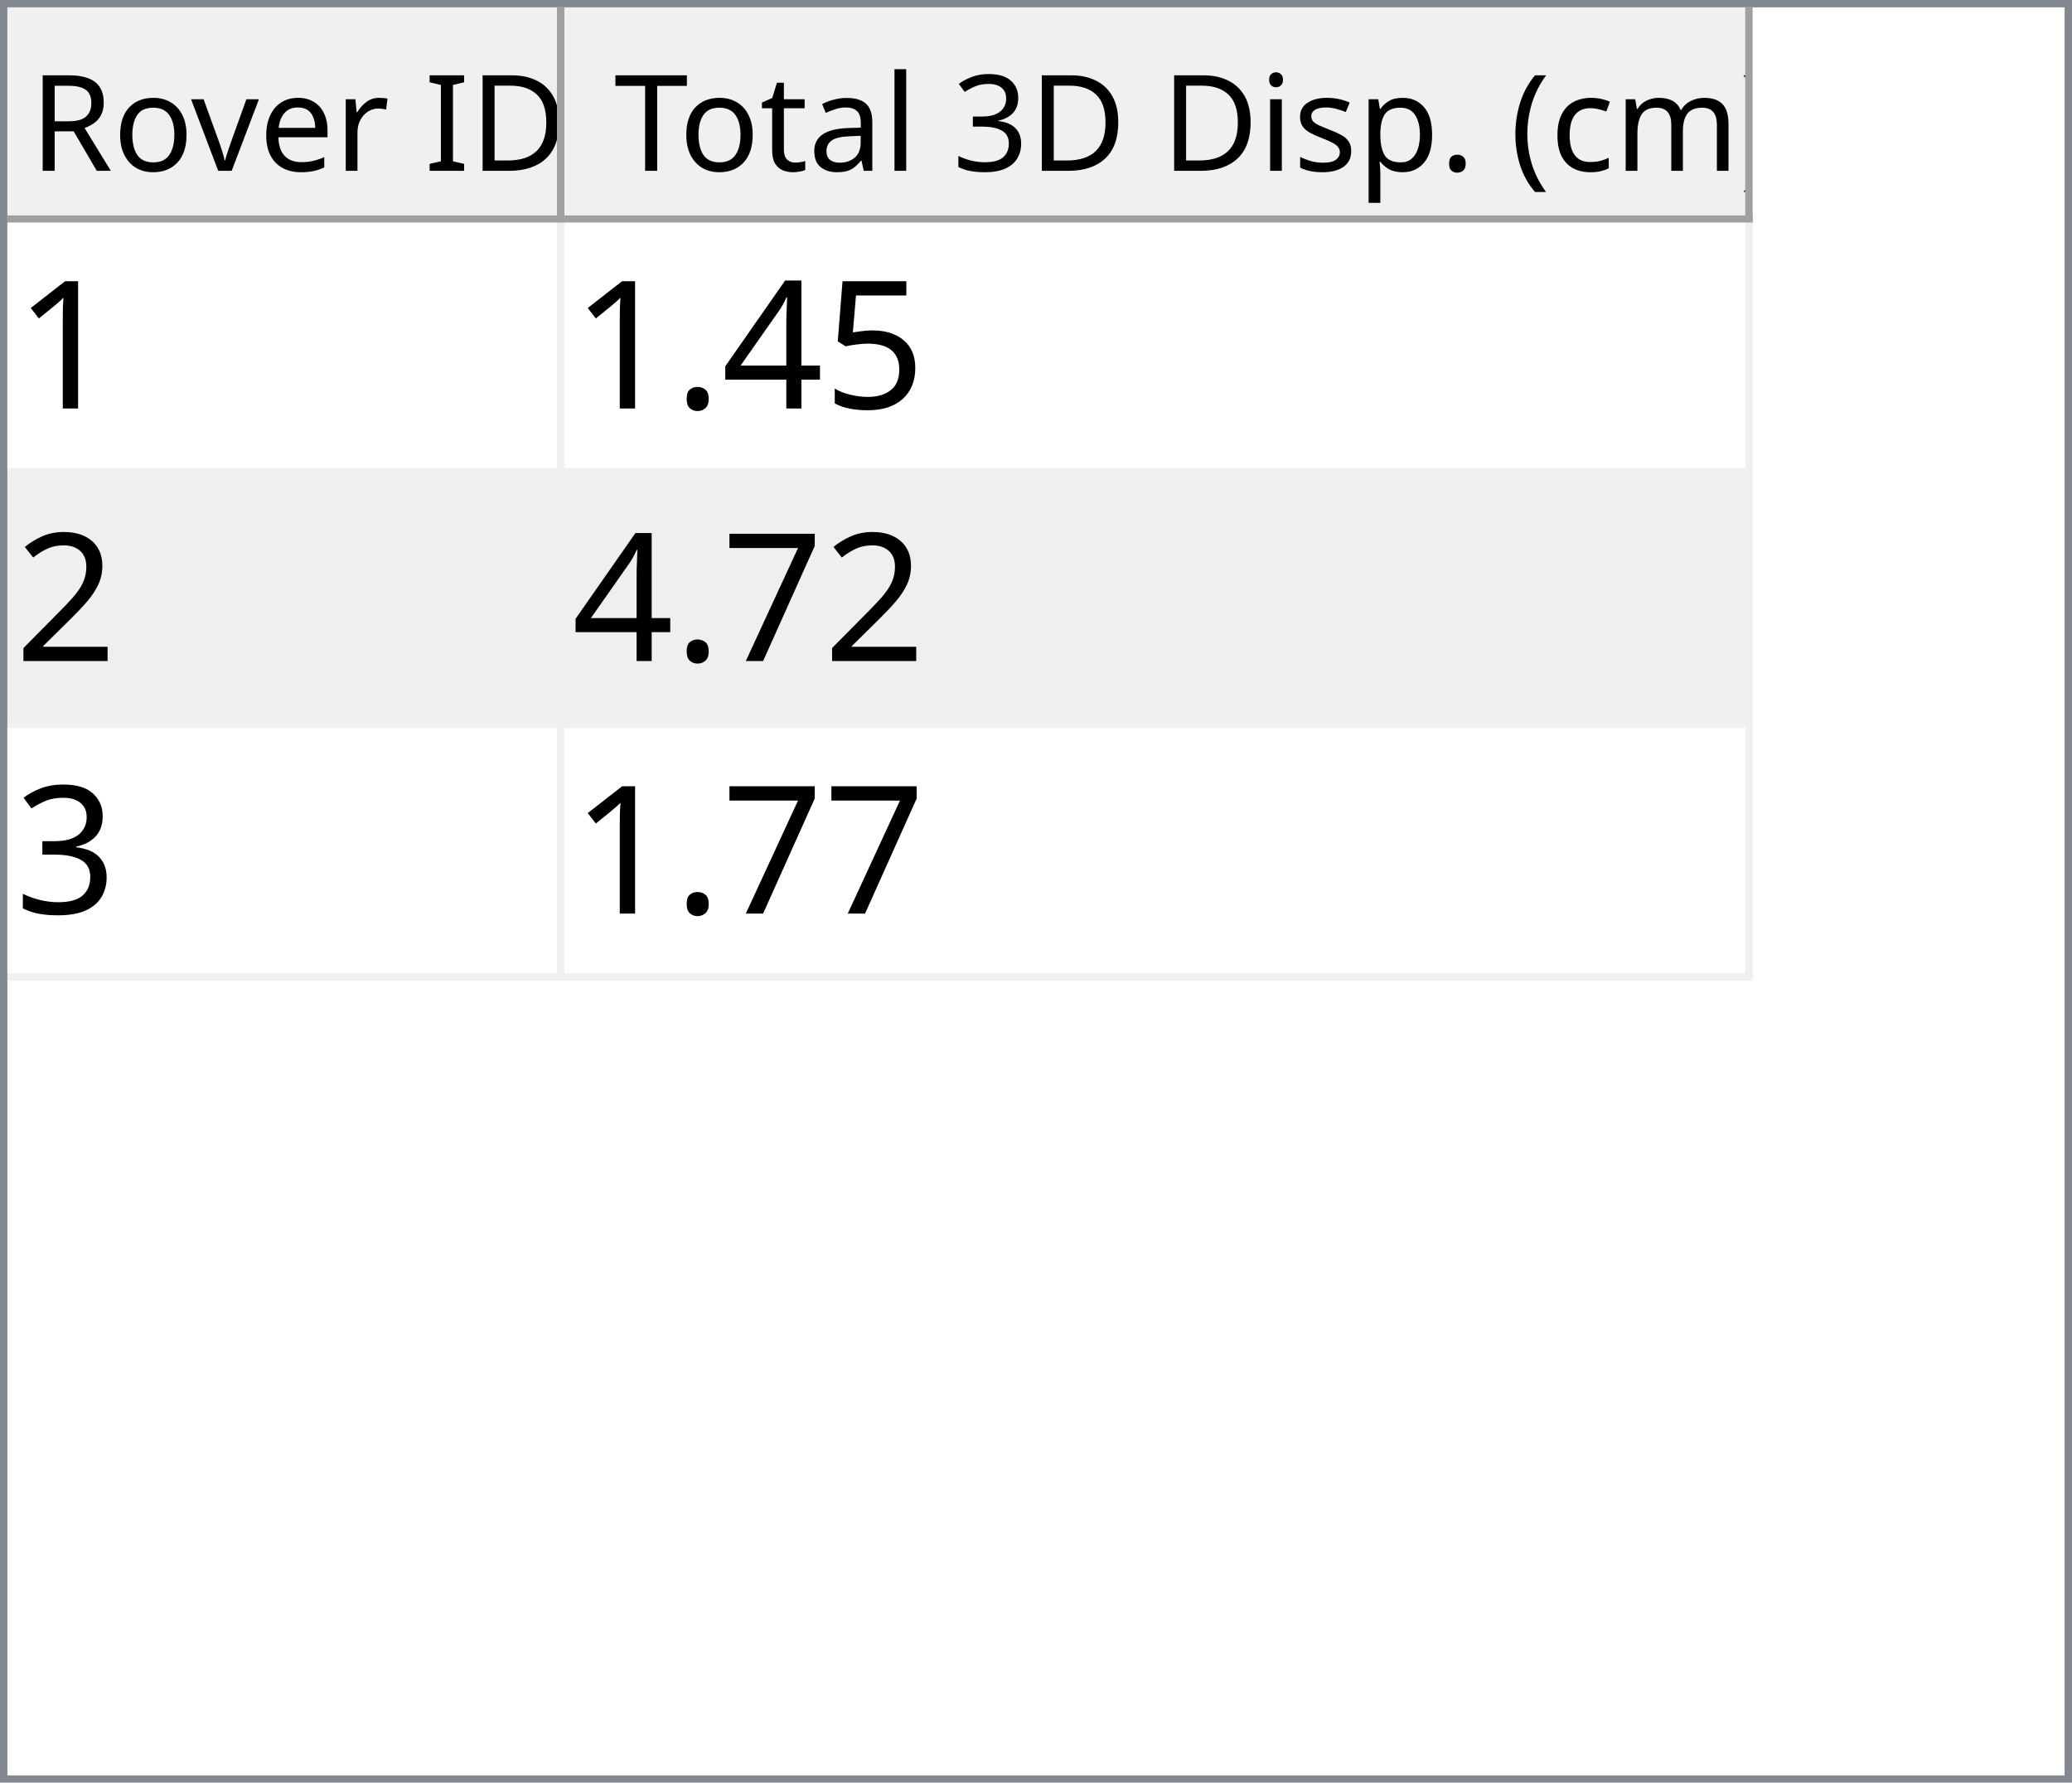
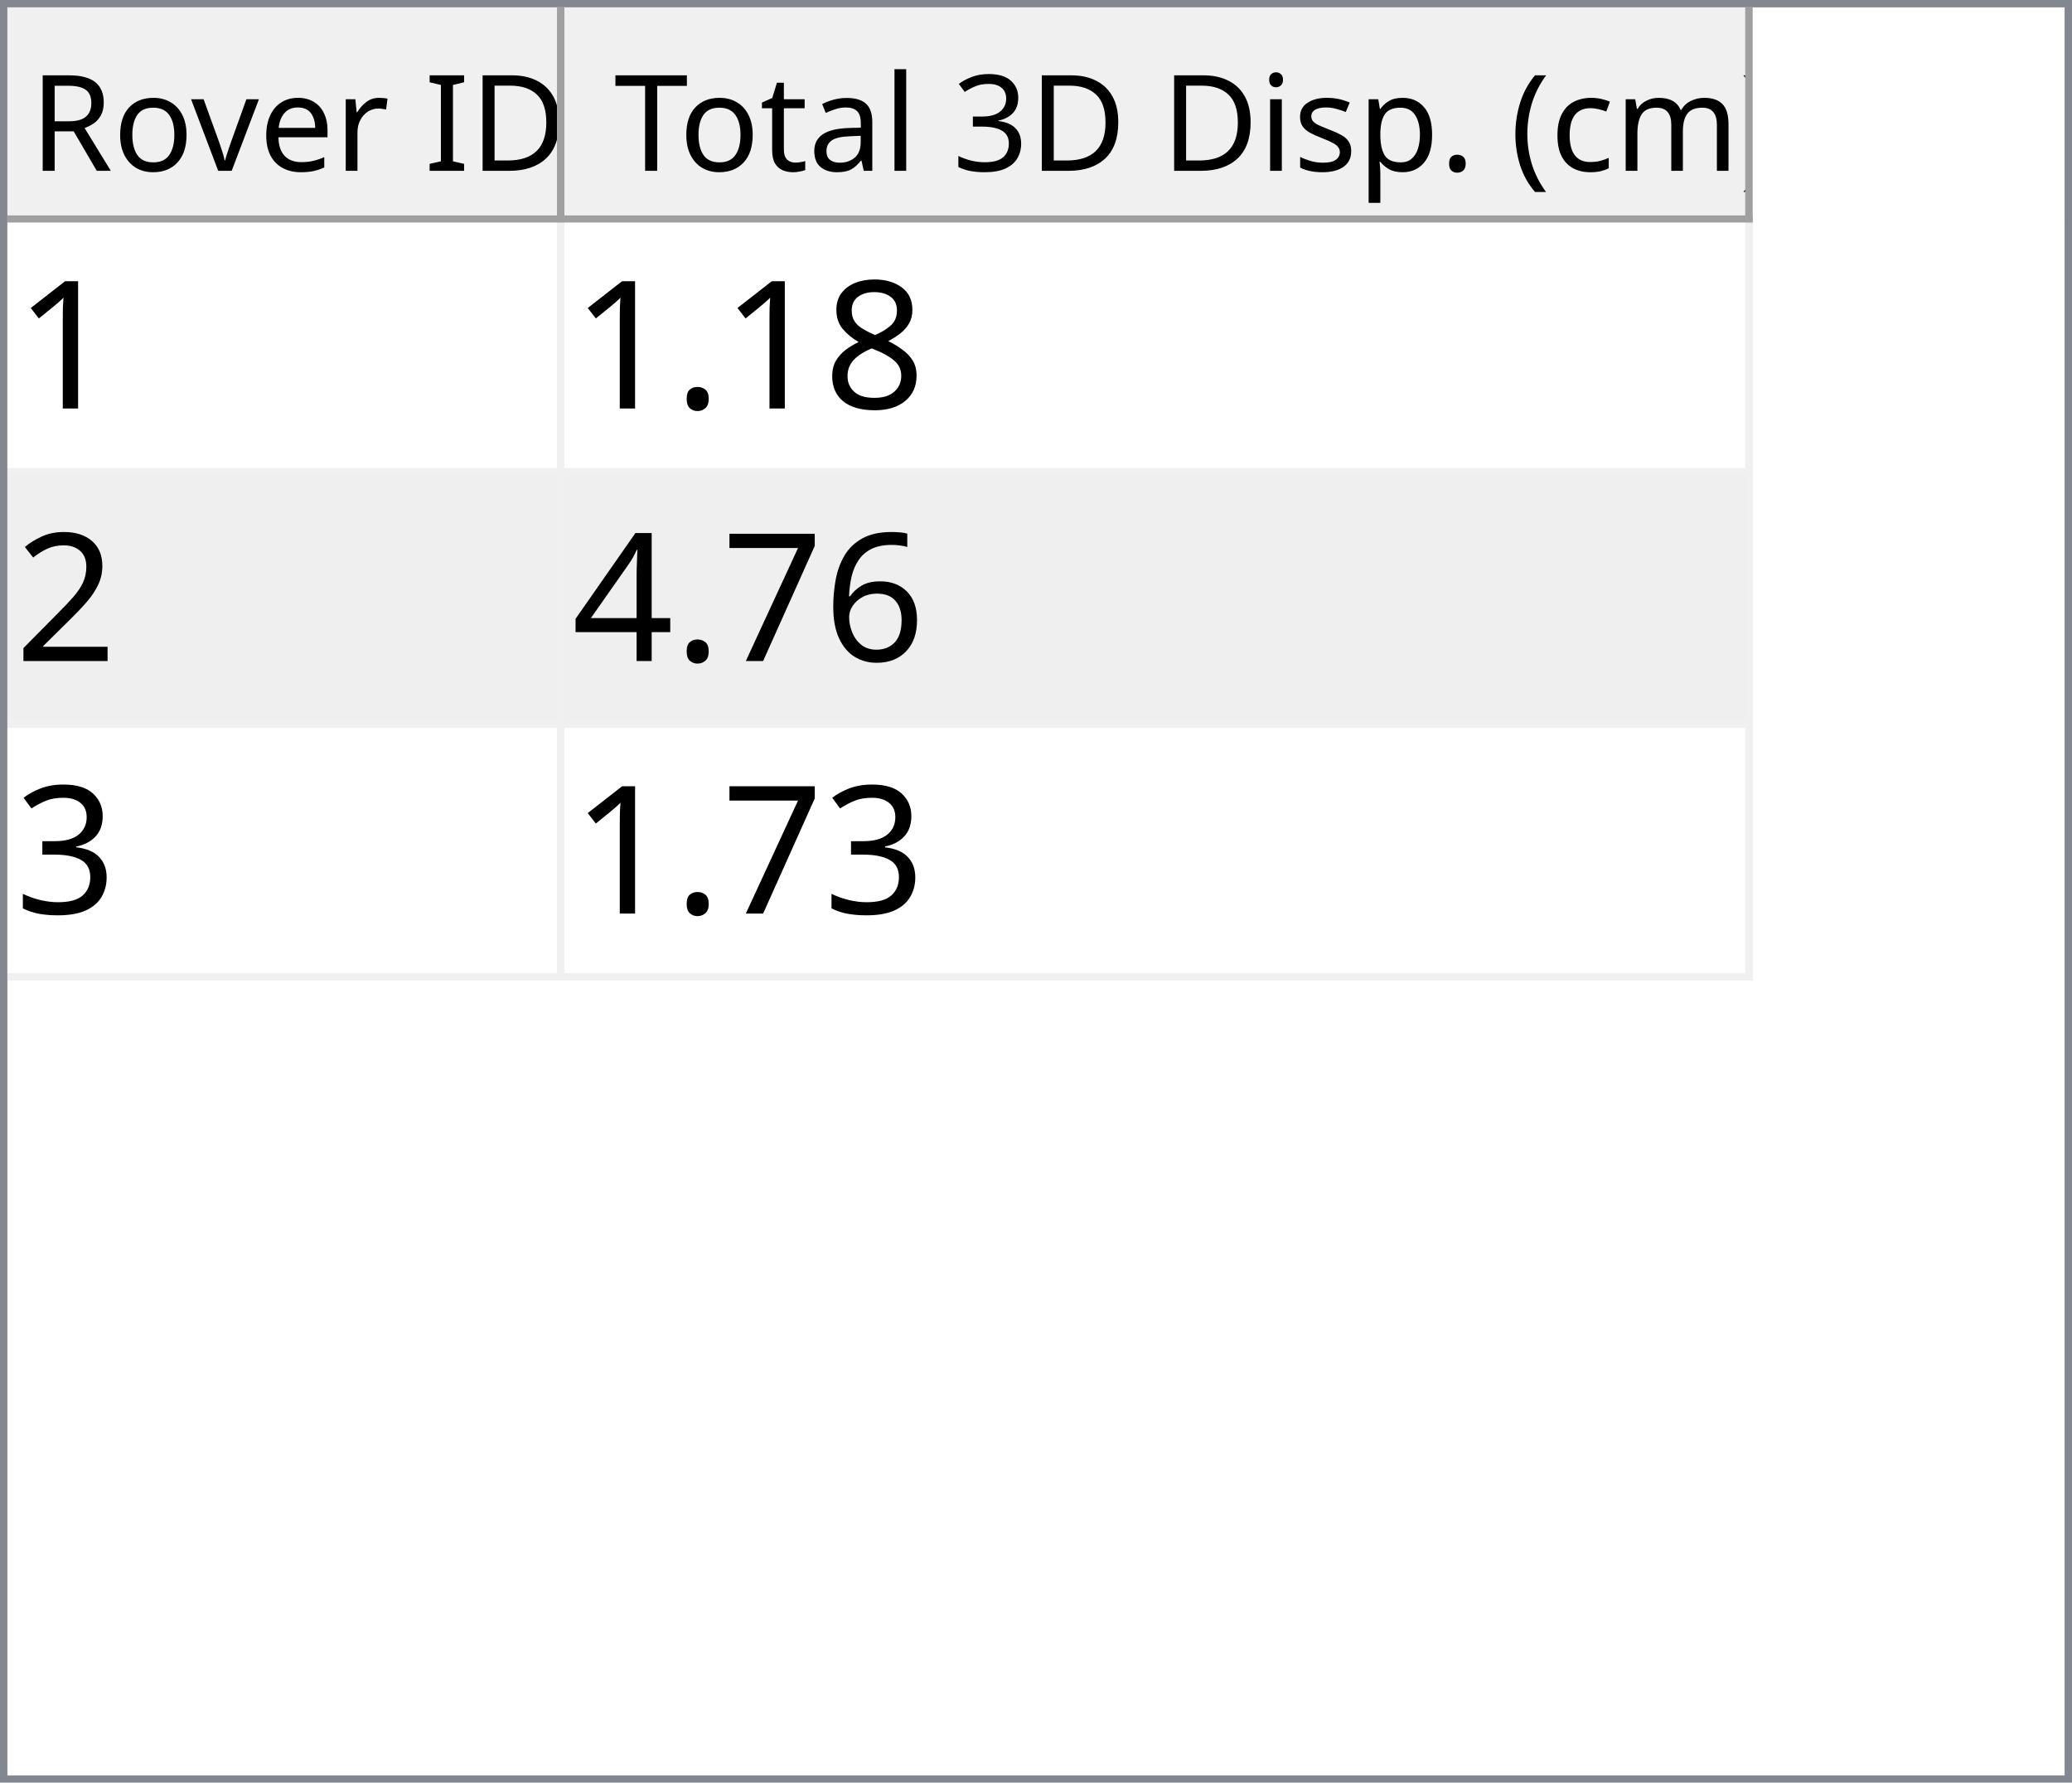
<svg xmlns="http://www.w3.org/2000/svg" style="fill-opacity:1; color-rendering:auto; color-interpolation:auto; text-rendering:auto; stroke:black; stroke-linecap:square; stroke-miterlimit:10; shape-rendering:auto; stroke-opacity:1; fill:black; stroke-dasharray:none; font-weight:normal; stroke-width:1; font-family:'Dialog'; font-style:normal; stroke-linejoin:miter; font-size:12px; stroke-dashoffset:0; image-rendering:auto;" width="279" height="240">
  <defs id="genericDefs" />
  <g>
    <defs id="defs1">
      <clipPath clipPathUnits="userSpaceOnUse" id="clipPath1">
        <path d="M0 0 L279 0 L279 240 L0 240 L0 0 Z" />
      </clipPath>
      <clipPath clipPathUnits="userSpaceOnUse" id="clipPath2">
        <path d="M0 0 L0 240 L279 240 L279 0 Z" />
      </clipPath>
      <clipPath clipPathUnits="userSpaceOnUse" id="clipPath3">
        <path d="M0 0 L0 29 L277 29 L277 0 Z" />
      </clipPath>
      <clipPath clipPathUnits="userSpaceOnUse" id="clipPath4">
        <path d="M0 0 L0 29 L75 29 L75 0 Z" />
      </clipPath>
      <clipPath clipPathUnits="userSpaceOnUse" id="clipPath5">
        <path d="M1 1 L1 28 L74 28 L74 1 Z" />
      </clipPath>
      <clipPath clipPathUnits="userSpaceOnUse" id="clipPath6">
        <path d="M0 0 L0 27 L73 27 L73 0 Z" />
      </clipPath>
      <clipPath clipPathUnits="userSpaceOnUse" id="clipPath7">
        <path d="M-0.5 -0.5 L-0.5 28.5 L74.5 28.5 L74.5 -0.5 Z" />
      </clipPath>
      <clipPath clipPathUnits="userSpaceOnUse" id="clipPath8">
        <path d="M0 0 L0 29 L160 29 L160 0 Z" />
      </clipPath>
      <clipPath clipPathUnits="userSpaceOnUse" id="clipPath9">
        <path d="M1 1 L1 28 L159 28 L159 1 Z" />
      </clipPath>
      <clipPath clipPathUnits="userSpaceOnUse" id="clipPath10">
        <path d="M0 0 L0 27 L158 27 L158 0 Z" />
      </clipPath>
      <clipPath clipPathUnits="userSpaceOnUse" id="clipPath11">
        <path d="M-0.5 -0.5 L-0.5 28.5 L159.5 28.5 L159.5 -0.5 Z" />
      </clipPath>
      <clipPath clipPathUnits="userSpaceOnUse" id="clipPath12">
        <path d="M0 0 L0 209 L277 209 L277 0 Z" />
      </clipPath>
      <clipPath clipPathUnits="userSpaceOnUse" id="clipPath13">
        <path d="M0 0 L0 102 L235 102 L235 0 Z" />
      </clipPath>
      <clipPath clipPathUnits="userSpaceOnUse" id="clipPath14">
        <path d="M-0.5 -0.5 L-0.5 101.5 L234.5 101.5 L234.5 -0.5 Z" />
      </clipPath>
      <clipPath clipPathUnits="userSpaceOnUse" id="clipPath15">
        <path d="M0 0 L0 33 L74 33 L74 0 Z" />
      </clipPath>
      <clipPath clipPathUnits="userSpaceOnUse" id="clipPath16">
        <path d="M0 0 L0 33 L159 33 L159 0 Z" />
      </clipPath>
      <font horiz-adv-x="64.551" id="font1">
        <font-face ascent="107.91" descent="25.098" units-per-em="100" style="font-style:normal; font-family:Segoe UI; font-weight:normal;" />
        <missing-glyph horiz-adv-x="64.551" d="M8.109 0 L8.109 68.266 L56.453 68.266 L56.453 0 L8.109 0 ZM15.328 7.234 L49.219 7.234 L49.219 61.031 L15.328 61.031 L15.328 7.234 Z" />
        <glyph unicode="D" horiz-adv-x="70.117" d="M9.188 0 L9.188 70.016 L28.516 70.016 Q65.531 70.016 65.531 35.891 Q65.531 19.672 55.25 9.836 Q44.969 0 27.734 0 L9.188 0 ZM17.391 62.594 L17.391 7.422 L27.828 7.422 Q41.609 7.422 49.273 14.797 Q56.938 22.172 56.938 35.688 Q56.938 62.594 28.328 62.594 L17.391 62.594 Z" />
        <glyph unicode="I" horiz-adv-x="26.611" d="M17.391 0 L9.188 0 L9.188 70.016 L17.391 70.016 L17.391 0 Z" />
        <glyph unicode=" " horiz-adv-x="27.393" d="" />
        <glyph unicode="r" horiz-adv-x="34.766" d="M34.188 41.891 Q32.078 43.5 28.125 43.5 Q23 43.5 19.555 38.672 Q16.109 33.844 16.109 25.484 L16.109 0 L8.109 0 L8.109 50 L16.109 50 L16.109 39.703 L16.312 39.703 Q18.016 44.969 21.531 47.922 Q25.047 50.875 29.391 50.875 Q32.516 50.875 34.188 50.203 L34.188 41.891 Z" />
        <glyph unicode="e" horiz-adv-x="52.295" d="M48.297 23 L12.984 23 Q13.188 14.656 17.484 10.109 Q21.781 5.562 29.297 5.562 Q37.75 5.562 44.828 11.141 L44.828 3.609 Q38.234 -1.172 27.391 -1.172 Q16.797 -1.172 10.742 5.641 Q4.688 12.453 4.688 24.812 Q4.688 36.469 11.305 43.82 Q17.922 51.172 27.734 51.172 Q37.547 51.172 42.922 44.828 Q48.297 38.484 48.297 27.203 L48.297 23 ZM40.094 29.781 Q40.047 36.719 36.75 40.578 Q33.453 44.438 27.594 44.438 Q21.922 44.438 17.969 40.383 Q14.016 36.328 13.094 29.781 L40.094 29.781 Z" />
        <glyph unicode="v" horiz-adv-x="47.9" d="M47.406 50 L27.484 0 L19.625 0 L0.688 50 L9.469 50 L22.172 13.672 Q23.578 9.672 23.922 6.688 L24.125 6.688 Q24.609 10.453 25.688 13.484 L38.969 50 L47.406 50 Z" />
        <glyph unicode="o" horiz-adv-x="58.594" d="M29 -1.172 Q17.922 -1.172 11.305 5.836 Q4.688 12.844 4.688 24.422 Q4.688 37.016 11.57 44.094 Q18.453 51.172 30.172 51.172 Q41.359 51.172 47.633 44.289 Q53.906 37.406 53.906 25.203 Q53.906 13.234 47.141 6.031 Q40.375 -1.172 29 -1.172 ZM29.594 44.438 Q21.875 44.438 17.383 39.188 Q12.891 33.938 12.891 24.703 Q12.891 15.828 17.43 10.695 Q21.969 5.562 29.594 5.562 Q37.359 5.562 41.531 10.594 Q45.703 15.625 45.703 24.906 Q45.703 34.281 41.531 39.359 Q37.359 44.438 29.594 44.438 Z" />
        <glyph unicode="R" horiz-adv-x="59.814" d="M59.375 0 L49.609 0 L37.891 19.625 Q36.281 22.359 34.766 24.289 Q33.25 26.219 31.664 27.438 Q30.078 28.656 28.25 29.219 Q26.422 29.781 24.125 29.781 L17.391 29.781 L17.391 0 L9.188 0 L9.188 70.016 L30.078 70.016 Q34.672 70.016 38.555 68.867 Q42.438 67.719 45.289 65.375 Q48.141 63.031 49.758 59.547 Q51.375 56.062 51.375 51.375 Q51.375 47.703 50.273 44.656 Q49.172 41.609 47.148 39.211 Q45.125 36.812 42.266 35.133 Q39.406 33.453 35.844 32.516 L35.844 32.328 Q37.594 31.547 38.891 30.547 Q40.188 29.547 41.359 28.18 Q42.531 26.812 43.68 25.078 Q44.828 23.344 46.234 21.047 L59.375 0 ZM17.391 62.594 L17.391 37.203 L28.516 37.203 Q31.594 37.203 34.203 38.133 Q36.812 39.062 38.719 40.797 Q40.625 42.531 41.703 45.047 Q42.781 47.562 42.781 50.688 Q42.781 56.297 39.141 59.445 Q35.5 62.594 28.609 62.594 L17.391 62.594 Z" />
        <glyph unicode=")" horiz-adv-x="30.176" d="M8.297 -15.922 L1.172 -15.922 Q16.406 2.344 16.406 26.812 Q16.406 51.469 1.078 70.016 L8.297 70.016 Q23.531 52.156 23.531 26.703 Q23.531 1.375 8.297 -15.922 Z" />
        <glyph unicode="m" horiz-adv-x="86.133" d="M79.109 0 L71.094 0 L71.094 28.719 Q71.094 37.016 68.531 40.727 Q65.969 44.438 59.906 44.438 Q54.781 44.438 51.195 39.75 Q47.609 35.062 47.609 28.516 L47.609 0 L39.594 0 L39.594 29.688 Q39.594 44.438 28.219 44.438 Q22.953 44.438 19.531 40.016 Q16.109 35.594 16.109 28.516 L16.109 0 L8.109 0 L8.109 50 L16.109 50 L16.109 42.094 L16.312 42.094 Q21.625 51.172 31.844 51.172 Q36.969 51.172 40.773 48.312 Q44.578 45.453 46 40.828 Q51.562 51.172 62.594 51.172 Q79.109 51.172 79.109 30.812 L79.109 0 Z" />
        <glyph unicode="c" horiz-adv-x="46.191" d="M42.188 2.297 Q36.422 -1.172 28.516 -1.172 Q17.828 -1.172 11.258 5.789 Q4.688 12.75 4.688 23.828 Q4.688 36.188 11.766 43.68 Q18.844 51.172 30.672 51.172 Q37.25 51.172 42.281 48.734 L42.281 40.531 Q36.719 44.438 30.375 44.438 Q22.703 44.438 17.797 38.945 Q12.891 33.453 12.891 24.516 Q12.891 15.719 17.508 10.641 Q22.125 5.562 29.891 5.562 Q36.422 5.562 42.188 9.906 L42.188 2.297 Z" />
        <glyph unicode="(" horiz-adv-x="30.176" d="M29.109 -15.922 L21.969 -15.922 Q6.844 1.375 6.844 26.703 Q6.844 52.156 21.969 70.016 L29.203 70.016 Q13.875 51.469 13.875 26.812 Q13.875 2.344 29.109 -15.922 Z" />
        <glyph unicode="." horiz-adv-x="21.68" d="M10.891 -1.078 Q8.641 -1.078 7.055 0.539 Q5.469 2.156 5.469 4.391 Q5.469 6.641 7.055 8.273 Q8.641 9.906 10.891 9.906 Q13.188 9.906 14.797 8.273 Q16.406 6.641 16.406 4.391 Q16.406 2.156 14.797 0.539 Q13.188 -1.078 10.891 -1.078 Z" />
        <glyph unicode="p" horiz-adv-x="58.789" d="M16.312 7.234 L16.109 7.234 L16.109 -23 L8.109 -23 L8.109 50 L16.109 50 L16.109 41.219 L16.312 41.219 Q22.219 51.172 33.594 51.172 Q43.266 51.172 48.688 44.461 Q54.109 37.75 54.109 26.469 Q54.109 13.922 48 6.375 Q41.891 -1.172 31.297 -1.172 Q21.578 -1.172 16.312 7.234 ZM16.109 27.391 L16.109 20.406 Q16.109 14.203 20.141 9.883 Q24.172 5.562 30.375 5.562 Q37.641 5.562 41.773 11.133 Q45.906 16.703 45.906 26.609 Q45.906 34.969 42.047 39.703 Q38.188 44.438 31.594 44.438 Q24.609 44.438 20.359 39.578 Q16.109 34.719 16.109 27.391 Z" />
        <glyph unicode="s" horiz-adv-x="42.432" d="M5.078 1.812 L5.078 10.406 Q11.625 5.562 19.484 5.562 Q30.031 5.562 30.031 12.594 Q30.031 14.594 29.125 15.992 Q28.219 17.391 26.68 18.461 Q25.141 19.531 23.07 20.383 Q21 21.234 18.609 22.172 Q15.281 23.484 12.766 24.828 Q10.25 26.172 8.57 27.859 Q6.891 29.547 6.031 31.695 Q5.172 33.844 5.172 36.719 Q5.172 40.234 6.789 42.945 Q8.406 45.656 11.086 47.484 Q13.766 49.312 17.211 50.242 Q20.656 51.172 24.312 51.172 Q30.812 51.172 35.938 48.922 L35.938 40.828 Q30.422 44.438 23.25 44.438 Q21 44.438 19.195 43.922 Q17.391 43.406 16.094 42.477 Q14.797 41.547 14.086 40.258 Q13.375 38.969 13.375 37.406 Q13.375 35.453 14.086 34.133 Q14.797 32.812 16.164 31.789 Q17.531 30.766 19.484 29.938 Q21.438 29.109 23.922 28.125 Q27.25 26.859 29.883 25.516 Q32.516 24.172 34.375 22.484 Q36.234 20.797 37.234 18.602 Q38.234 16.406 38.234 13.375 Q38.234 9.672 36.602 6.938 Q34.969 4.203 32.234 2.398 Q29.5 0.594 25.93 -0.289 Q22.359 -1.172 18.453 -1.172 Q10.75 -1.172 5.078 1.812 Z" />
        <glyph unicode="i" horiz-adv-x="24.219" d="M12.203 62.703 Q10.062 62.703 8.547 64.164 Q7.031 65.625 7.031 67.875 Q7.031 70.125 8.547 71.609 Q10.062 73.094 12.203 73.094 Q14.406 73.094 15.945 71.609 Q17.484 70.125 17.484 67.875 Q17.484 65.719 15.945 64.211 Q14.406 62.703 12.203 62.703 ZM16.109 0 L8.109 0 L8.109 50 L16.109 50 L16.109 0 Z" />
        <glyph unicode="3" horiz-adv-x="53.906" d="M46.531 19.828 Q46.531 15.094 44.75 11.211 Q42.969 7.328 39.719 4.57 Q36.469 1.812 31.93 0.297 Q27.391 -1.219 21.922 -1.219 Q11.922 -1.219 6 2.594 L6 11.188 Q13.094 5.609 22.219 5.609 Q25.875 5.609 28.828 6.539 Q31.781 7.469 33.906 9.227 Q36.031 10.984 37.18 13.477 Q38.328 15.969 38.328 19.094 Q38.328 32.812 18.797 32.812 L12.984 32.812 L12.984 39.594 L18.5 39.594 Q35.797 39.594 35.797 52.484 Q35.797 64.406 22.609 64.406 Q15.188 64.406 8.688 59.422 L8.688 67.188 Q15.375 71.188 24.609 71.188 Q29 71.188 32.57 69.969 Q36.141 68.75 38.68 66.555 Q41.219 64.359 42.609 61.281 Q44 58.203 44 54.5 Q44 40.672 30.031 36.719 L30.031 36.531 Q33.594 36.141 36.625 34.797 Q39.656 33.453 41.852 31.305 Q44.047 29.156 45.289 26.25 Q46.531 23.344 46.531 19.828 Z" />
        <glyph unicode="l" horiz-adv-x="24.219" d="M16.109 0 L8.109 0 L8.109 74.031 L16.109 74.031 L16.109 0 Z" />
        <glyph unicode="a" horiz-adv-x="50.879" d="M43.891 0 L35.891 0 L35.891 7.812 L35.688 7.812 Q30.469 -1.172 20.312 -1.172 Q12.844 -1.172 8.617 2.781 Q4.391 6.734 4.391 13.281 Q4.391 27.297 20.906 29.594 L35.891 31.688 Q35.891 44.438 25.594 44.438 Q16.547 44.438 9.281 38.281 L9.281 46.484 Q16.656 51.172 26.266 51.172 Q43.891 51.172 43.891 32.516 L43.891 0 ZM35.891 25.297 L23.828 23.641 Q18.266 22.859 15.43 20.875 Q12.594 18.891 12.594 13.875 Q12.594 10.203 15.211 7.883 Q17.828 5.562 22.172 5.562 Q28.125 5.562 32.008 9.742 Q35.891 13.922 35.891 20.312 L35.891 25.297 Z" />
        <glyph unicode="t" horiz-adv-x="33.887" d="M31.297 0.484 Q28.469 -1.078 23.828 -1.078 Q10.688 -1.078 10.688 13.578 L10.688 43.172 L2.094 43.172 L2.094 50 L10.688 50 L10.688 62.203 L18.703 64.797 L18.703 50 L31.297 50 L31.297 43.172 L18.703 43.172 L18.703 14.984 Q18.703 9.969 20.414 7.82 Q22.125 5.672 26.078 5.672 Q29.109 5.672 31.297 7.328 L31.297 0.484 Z" />
        <glyph unicode="T" horiz-adv-x="52.393" d="M50.594 62.594 L30.375 62.594 L30.375 0 L22.172 0 L22.172 62.594 L2 62.594 L2 70.016 L50.594 70.016 L50.594 62.594 Z" />
      </font>
      <font horiz-adv-x="75.0" id="font2">
        <font-face ascent="100.537" descent="21.973" units-per-em="100" style="font-style:normal; font-family:sans-serif; font-weight:normal;" />
        <missing-glyph horiz-adv-x="75.0" d="M12.5 0 L12.5 62.5 L62.5 62.5 L62.5 0 L12.5 0 ZM14.062 1.562 L60.938 1.562 L60.938 60.938 L14.062 60.938 L14.062 1.562 Z" />
        <glyph unicode="1" horiz-adv-x="55.615" d="M37.25 0 L28.469 0 L28.469 56 Q25.297 52.984 20.141 49.953 Q14.984 46.922 10.891 45.406 L10.891 53.906 Q18.266 57.375 23.781 62.305 Q29.297 67.234 31.594 71.875 L37.25 71.875 L37.25 0 Z" />
-         <glyph unicode="5" horiz-adv-x="55.615" d="M4.156 18.75 L13.375 19.531 Q14.406 12.797 18.141 9.398 Q21.875 6 27.156 6 Q33.5 6 37.891 10.789 Q42.281 15.578 42.281 23.484 Q42.281 31 38.062 35.352 Q33.844 39.703 27 39.703 Q22.75 39.703 19.336 37.773 Q15.922 35.844 13.969 32.766 L5.719 33.844 L12.641 70.609 L48.25 70.609 L48.25 62.203 L19.672 62.203 L15.828 42.969 Q22.266 47.469 29.344 47.469 Q38.719 47.469 45.164 40.969 Q51.609 34.469 51.609 24.266 Q51.609 14.547 45.953 7.469 Q39.062 -1.219 27.156 -1.219 Q17.391 -1.219 11.211 4.25 Q5.031 9.719 4.156 18.75 Z" />
-         <glyph unicode="4" horiz-adv-x="55.615" d="M32.328 0 L32.328 17.141 L1.266 17.141 L1.266 25.203 L33.938 71.578 L41.109 71.578 L41.109 25.203 L50.781 25.203 L50.781 17.141 L41.109 17.141 L41.109 0 L32.328 0 ZM32.328 25.203 L32.328 57.469 L9.906 25.203 L32.328 25.203 Z" />
+         <glyph unicode="8" horiz-adv-x="55.615" d="M17.672 38.812 Q12.203 40.828 9.57 44.539 Q6.938 48.25 6.938 53.422 Q6.938 61.234 12.555 66.555 Q18.172 71.875 27.484 71.875 Q36.859 71.875 42.578 66.43 Q48.297 60.984 48.297 53.172 Q48.297 48.188 45.68 44.508 Q43.062 40.828 37.75 38.812 Q44.344 36.672 47.781 31.883 Q51.219 27.094 51.219 20.453 Q51.219 11.281 44.727 5.031 Q38.234 -1.219 27.641 -1.219 Q17.047 -1.219 10.547 5.055 Q4.047 11.328 4.047 20.703 Q4.047 27.688 7.594 32.398 Q11.141 37.109 17.672 38.812 ZM15.922 53.719 Q15.922 48.641 19.195 45.414 Q22.469 42.188 27.688 42.188 Q32.766 42.188 36.016 45.383 Q39.266 48.578 39.266 53.219 Q39.266 58.062 35.914 61.359 Q32.562 64.656 27.594 64.656 Q22.562 64.656 19.242 61.43 Q15.922 58.203 15.922 53.719 ZM13.094 20.656 Q13.094 16.891 14.875 13.375 Q16.656 9.859 20.172 7.93 Q23.688 6 27.734 6 Q34.031 6 38.133 10.055 Q42.234 14.109 42.234 20.359 Q42.234 26.703 38.016 30.859 Q33.797 35.016 27.438 35.016 Q21.234 35.016 17.164 30.914 Q13.094 26.812 13.094 20.656 Z" />
        <glyph unicode="." horiz-adv-x="27.783" d="M9.078 0 L9.078 10.016 L19.094 10.016 L19.094 0 L9.078 0 Z" />
        <glyph unicode="2" horiz-adv-x="55.615" d="M50.344 8.453 L50.344 0 L3.031 0 Q2.938 3.172 4.047 6.109 Q5.859 10.938 9.836 15.625 Q13.812 20.312 21.344 26.469 Q33.016 36.031 37.117 41.625 Q41.219 47.219 41.219 52.203 Q41.219 57.422 37.477 61.008 Q33.734 64.594 27.734 64.594 Q21.391 64.594 17.578 60.789 Q13.766 56.984 13.719 50.25 L4.688 51.172 Q5.609 61.281 11.664 66.578 Q17.719 71.875 27.938 71.875 Q38.234 71.875 44.242 66.164 Q50.25 60.453 50.25 52 Q50.25 47.703 48.492 43.555 Q46.734 39.406 42.656 34.812 Q38.578 30.219 29.109 22.219 Q21.188 15.578 18.945 13.211 Q16.703 10.844 15.234 8.453 L50.344 8.453 Z" />
+         <glyph unicode="6" horiz-adv-x="55.615" d="M49.75 54.047 L41.016 53.375 Q39.844 58.547 37.703 60.891 Q34.125 64.656 28.906 64.656 Q24.703 64.656 21.531 62.312 Q17.391 59.281 14.992 53.469 Q12.594 47.656 12.5 36.922 Q15.672 41.75 20.266 44.094 Q24.859 46.438 29.891 46.438 Q38.672 46.438 44.852 39.969 Q51.031 33.5 51.031 23.25 Q51.031 16.5 48.125 10.719 Q45.219 4.938 40.141 1.859 Q35.062 -1.219 28.609 -1.219 Q17.625 -1.219 10.695 6.859 Q3.766 14.938 3.766 33.5 Q3.766 54.25 11.422 63.672 Q18.109 71.875 29.438 71.875 Q37.891 71.875 43.289 67.141 Q48.688 62.406 49.75 54.047 ZM13.875 23.188 Q13.875 18.656 15.797 14.508 Q17.719 10.359 21.188 8.18 Q24.656 6 28.469 6 Q34.031 6 38.039 10.492 Q42.047 14.984 42.047 22.703 Q42.047 30.125 38.086 34.398 Q34.125 38.672 28.125 38.672 Q22.172 38.672 18.023 34.398 Q13.875 30.125 13.875 23.188 Z" />
        <glyph unicode="7" horiz-adv-x="55.615" d="M4.734 62.203 L4.734 70.656 L51.078 70.656 L51.078 63.812 Q44.234 56.547 37.523 44.484 Q30.812 32.422 27.156 19.672 Q24.516 10.688 23.781 0 L14.75 0 Q14.891 8.453 18.062 20.414 Q21.234 32.375 27.172 43.484 Q33.109 54.594 39.797 62.203 L4.734 62.203 Z" />
+         <glyph unicode="4" horiz-adv-x="55.615" d="M32.328 0 L32.328 17.141 L1.266 17.141 L1.266 25.203 L33.938 71.578 L41.109 71.578 L41.109 25.203 L50.781 25.203 L50.781 17.141 L41.109 17.141 L41.109 0 L32.328 0 ZM32.328 25.203 L32.328 57.469 L9.906 25.203 L32.328 25.203 Z" />
        <glyph unicode="3" horiz-adv-x="55.615" d="M4.203 18.891 L12.984 20.062 Q14.5 12.594 18.141 9.297 Q21.781 6 27 6 Q33.203 6 37.477 10.297 Q41.75 14.594 41.75 20.953 Q41.75 27 37.797 30.93 Q33.844 34.859 27.734 34.859 Q25.25 34.859 21.531 33.891 L22.516 41.609 Q23.391 41.5 23.922 41.5 Q29.547 41.5 34.039 44.43 Q38.531 47.359 38.531 53.469 Q38.531 58.297 35.258 61.477 Q31.984 64.656 26.812 64.656 Q21.688 64.656 18.266 61.43 Q14.844 58.203 13.875 51.766 L5.078 53.328 Q6.688 62.156 12.398 67.016 Q18.109 71.875 26.609 71.875 Q32.469 71.875 37.398 69.359 Q42.328 66.844 44.945 62.5 Q47.562 58.156 47.562 53.266 Q47.562 48.641 45.07 44.828 Q42.578 41.016 37.703 38.766 Q44.047 37.312 47.562 32.695 Q51.078 28.078 51.078 21.141 Q51.078 11.766 44.242 5.25 Q37.406 -1.266 26.953 -1.266 Q17.531 -1.266 11.305 4.352 Q5.078 9.969 4.203 18.891 Z" />
      </font>
    </defs>
    <g style="fill:white; stroke:white;">
      <rect x="0" y="0" width="279" style="clip-path:url(#clipPath1); stroke:none;" height="240" />
    </g>
    <g style="fill:white; text-rendering:optimizeSpeed; color-rendering:optimizeSpeed; image-rendering:optimizeSpeed; shape-rendering:crispEdges; stroke:white; color-interpolation:sRGB;">
      <rect x="0" width="279" height="240" y="0" style="stroke:none;" />
      <path style="stroke:none;" d="M0 240 L279 240 L279 0 L0 0 Z" />
    </g>
    <g style="fill:rgb(240,240,240); font-size:18px; font-family:'Segoe UI'; stroke:rgb(240,240,240);">
      <rect x="0" y="0" width="279" style="clip-path:url(#clipPath2); stroke:none;" height="240" />
    </g>
    <g style="fill:rgb(130,135,144); font-size:18px; font-family:'Segoe UI'; stroke:rgb(130,135,144);">
      <path d="M0 0 L279 0 L279 240 L0 240 L0 0 ZM1 1 L278 1 L278 239 L1 239 L1 1 Z" style="fill-rule:evenodd; clip-path:url(#clipPath2); stroke:none;" />
    </g>
    <g style="fill:white; font-size:18px; font-family:'Segoe UI'; stroke:white;" transform="translate(1,1)">
      <rect x="0" y="0" width="277" style="clip-path:url(#clipPath3); stroke:none;" height="29" />
    </g>
    <g style="fill:rgb(240,240,240); font-size:18px; font-family:'Segoe UI'; stroke:rgb(240,240,240);" transform="translate(1,1)">
      <rect x="0" y="0" width="75" style="clip-path:url(#clipPath4); stroke:none;" height="29" />
    </g>
    <g style="font-family:'Segoe UI'; font-size:18px;" transform="translate(2,2)">
      <text x="2" xml:space="preserve" y="21" style="clip-path:url(#clipPath6); stroke:none;">Rover ID</text>
    </g>
    <g transform="translate(1.5,1.5)" style="fill:rgb(160,160,160); font-size:18px; font-family:'Segoe UI'; stroke:rgb(160,160,160); stroke-linejoin:bevel;">
      <line x1="74" x2="74" y1="0" style="fill:none; clip-path:url(#clipPath7);" y2="28" />
    </g>
    <g transform="matrix(1,0,0,1,1,1) translate(0.5,0.5)" style="fill:rgb(160,160,160); font-size:18px; font-family:'Segoe UI'; stroke:rgb(160,160,160); stroke-linejoin:bevel;">
      <line x1="0" x2="74" y1="28" style="fill:none; clip-path:url(#clipPath7);" y2="28" />
    </g>
    <g style="fill:rgb(240,240,240); font-size:18px; font-family:'Segoe UI'; stroke:rgb(240,240,240);" transform="translate(76,1)">
      <rect x="0" y="0" width="160" style="clip-path:url(#clipPath8); stroke:none;" height="29" />
    </g>
    <g style="font-family:'Segoe UI'; font-size:18px;" transform="translate(77,2)">
      <text x="1" xml:space="preserve" y="21" style="clip-path:url(#clipPath10); stroke:none;"> Total 3D Disp. (cm)</text>
    </g>
    <g transform="translate(76.5,1.5)" style="fill:rgb(160,160,160); font-size:18px; font-family:'Segoe UI'; stroke:rgb(160,160,160); stroke-linejoin:bevel;">
      <line x1="159" x2="159" y1="0" style="fill:none; clip-path:url(#clipPath11);" y2="28" />
    </g>
    <g transform="matrix(1,0,0,1,76,1) translate(0.5,0.5)" style="fill:rgb(160,160,160); font-size:18px; font-family:'Segoe UI'; stroke:rgb(160,160,160); stroke-linejoin:bevel;">
      <line x1="0" x2="159" y1="28" style="fill:none; clip-path:url(#clipPath11);" y2="28" />
    </g>
    <g style="fill:white; font-size:18px; font-family:'Segoe UI'; stroke:white;" transform="translate(1,30)">
      <rect x="0" y="0" width="277" style="clip-path:url(#clipPath12); stroke:none;" height="209" />
    </g>
    <g style="fill:rgb(240,240,240); font-size:24px; font-family:sans-serif; stroke:rgb(240,240,240);" transform="translate(1,30)">
      <rect x="0" y="0" width="235" style="clip-path:url(#clipPath13); stroke:none;" height="102" />
      <line transform="translate(0.5,0.5)" x1="0" x2="234" y1="33" style="clip-path:url(#clipPath14); fill:none; stroke-linejoin:bevel;" y2="33" />
    </g>
    <g transform="matrix(1,0,0,1,1,30) translate(0.5,0.5)" style="fill:rgb(240,240,240); font-size:24px; font-family:sans-serif; stroke:rgb(240,240,240); stroke-linejoin:bevel;">
      <line x1="0" x2="234" y1="67" style="fill:none; clip-path:url(#clipPath14);" y2="67" />
    </g>
    <g transform="matrix(1,0,0,1,1,30) translate(0.5,0.5)" style="fill:rgb(240,240,240); font-size:24px; font-family:sans-serif; stroke:rgb(240,240,240); stroke-linejoin:bevel;">
      <line x1="0" x2="234" y1="101" style="fill:none; clip-path:url(#clipPath14);" y2="101" />
    </g>
    <g transform="matrix(1,0,0,1,1,30) translate(0.5,0.5)" style="fill:rgb(240,240,240); font-size:24px; font-family:sans-serif; stroke:rgb(240,240,240); stroke-linejoin:bevel;">
      <line x1="74" x2="74" y1="0" style="fill:none; clip-path:url(#clipPath14);" y2="101" />
    </g>
    <g transform="matrix(1,0,0,1,1,30) translate(0.5,0.5)" style="fill:rgb(240,240,240); font-size:24px; font-family:sans-serif; stroke:rgb(240,240,240); stroke-linejoin:bevel;">
      <line x1="234" x2="234" y1="0" style="fill:none; clip-path:url(#clipPath14);" y2="101" />
    </g>
    <g style="fill:white; font-size:24px; font-family:sans-serif; stroke:white;" transform="matrix(1,0,0,1,1,30)">
      <rect x="0" y="0" width="74" style="clip-path:url(#clipPath15); stroke:none;" height="33" />
      <text x="1" y="25" style="fill:black; clip-path:url(#clipPath15); stroke:none;" xml:space="preserve">1</text>
    </g>
    <g style="fill:white; font-size:24px; font-family:sans-serif; stroke:white;" transform="matrix(1,0,0,1,1,30) translate(75,0)">
      <rect x="0" y="0" width="159" style="clip-path:url(#clipPath16); stroke:none;" height="33" />
-       <text x="1" y="25" style="fill:black; clip-path:url(#clipPath16); stroke:none;" xml:space="preserve">1.45</text>
+       <text x="1" y="25" style="fill:black; clip-path:url(#clipPath16); stroke:none;" xml:space="preserve">1.18</text>
    </g>
    <g style="fill:rgb(239,239,239); font-size:24px; font-family:sans-serif; stroke:rgb(239,239,239);" transform="matrix(1,0,0,1,1,30) translate(0,34)">
      <rect x="0" y="0" width="74" style="clip-path:url(#clipPath15); stroke:none;" height="33" />
      <text x="1" y="25" style="fill:black; clip-path:url(#clipPath15); stroke:none;" xml:space="preserve">2</text>
    </g>
    <g style="fill:rgb(239,239,239); font-size:24px; font-family:sans-serif; stroke:rgb(239,239,239);" transform="matrix(1,0,0,1,1,30) translate(75,34)">
      <rect x="0" y="0" width="159" style="clip-path:url(#clipPath16); stroke:none;" height="33" />
-       <text x="1" y="25" style="fill:black; clip-path:url(#clipPath16); stroke:none;" xml:space="preserve">4.72</text>
+       <text x="1" y="25" style="fill:black; clip-path:url(#clipPath16); stroke:none;" xml:space="preserve">4.76</text>
    </g>
    <g style="fill:white; font-size:24px; font-family:sans-serif; stroke:white;" transform="matrix(1,0,0,1,1,30) translate(0,68)">
      <rect x="0" y="0" width="74" style="clip-path:url(#clipPath15); stroke:none;" height="33" />
      <text x="1" y="25" style="fill:black; clip-path:url(#clipPath15); stroke:none;" xml:space="preserve">3</text>
    </g>
    <g style="fill:white; font-size:24px; font-family:sans-serif; stroke:white;" transform="matrix(1,0,0,1,1,30) translate(75,68)">
      <rect x="0" y="0" width="159" style="clip-path:url(#clipPath16); stroke:none;" height="33" />
-       <text x="1" y="25" style="fill:black; clip-path:url(#clipPath16); stroke:none;" xml:space="preserve">1.77</text>
+       <text x="1" y="25" style="fill:black; clip-path:url(#clipPath16); stroke:none;" xml:space="preserve">1.73</text>
    </g>
  </g>
</svg>
